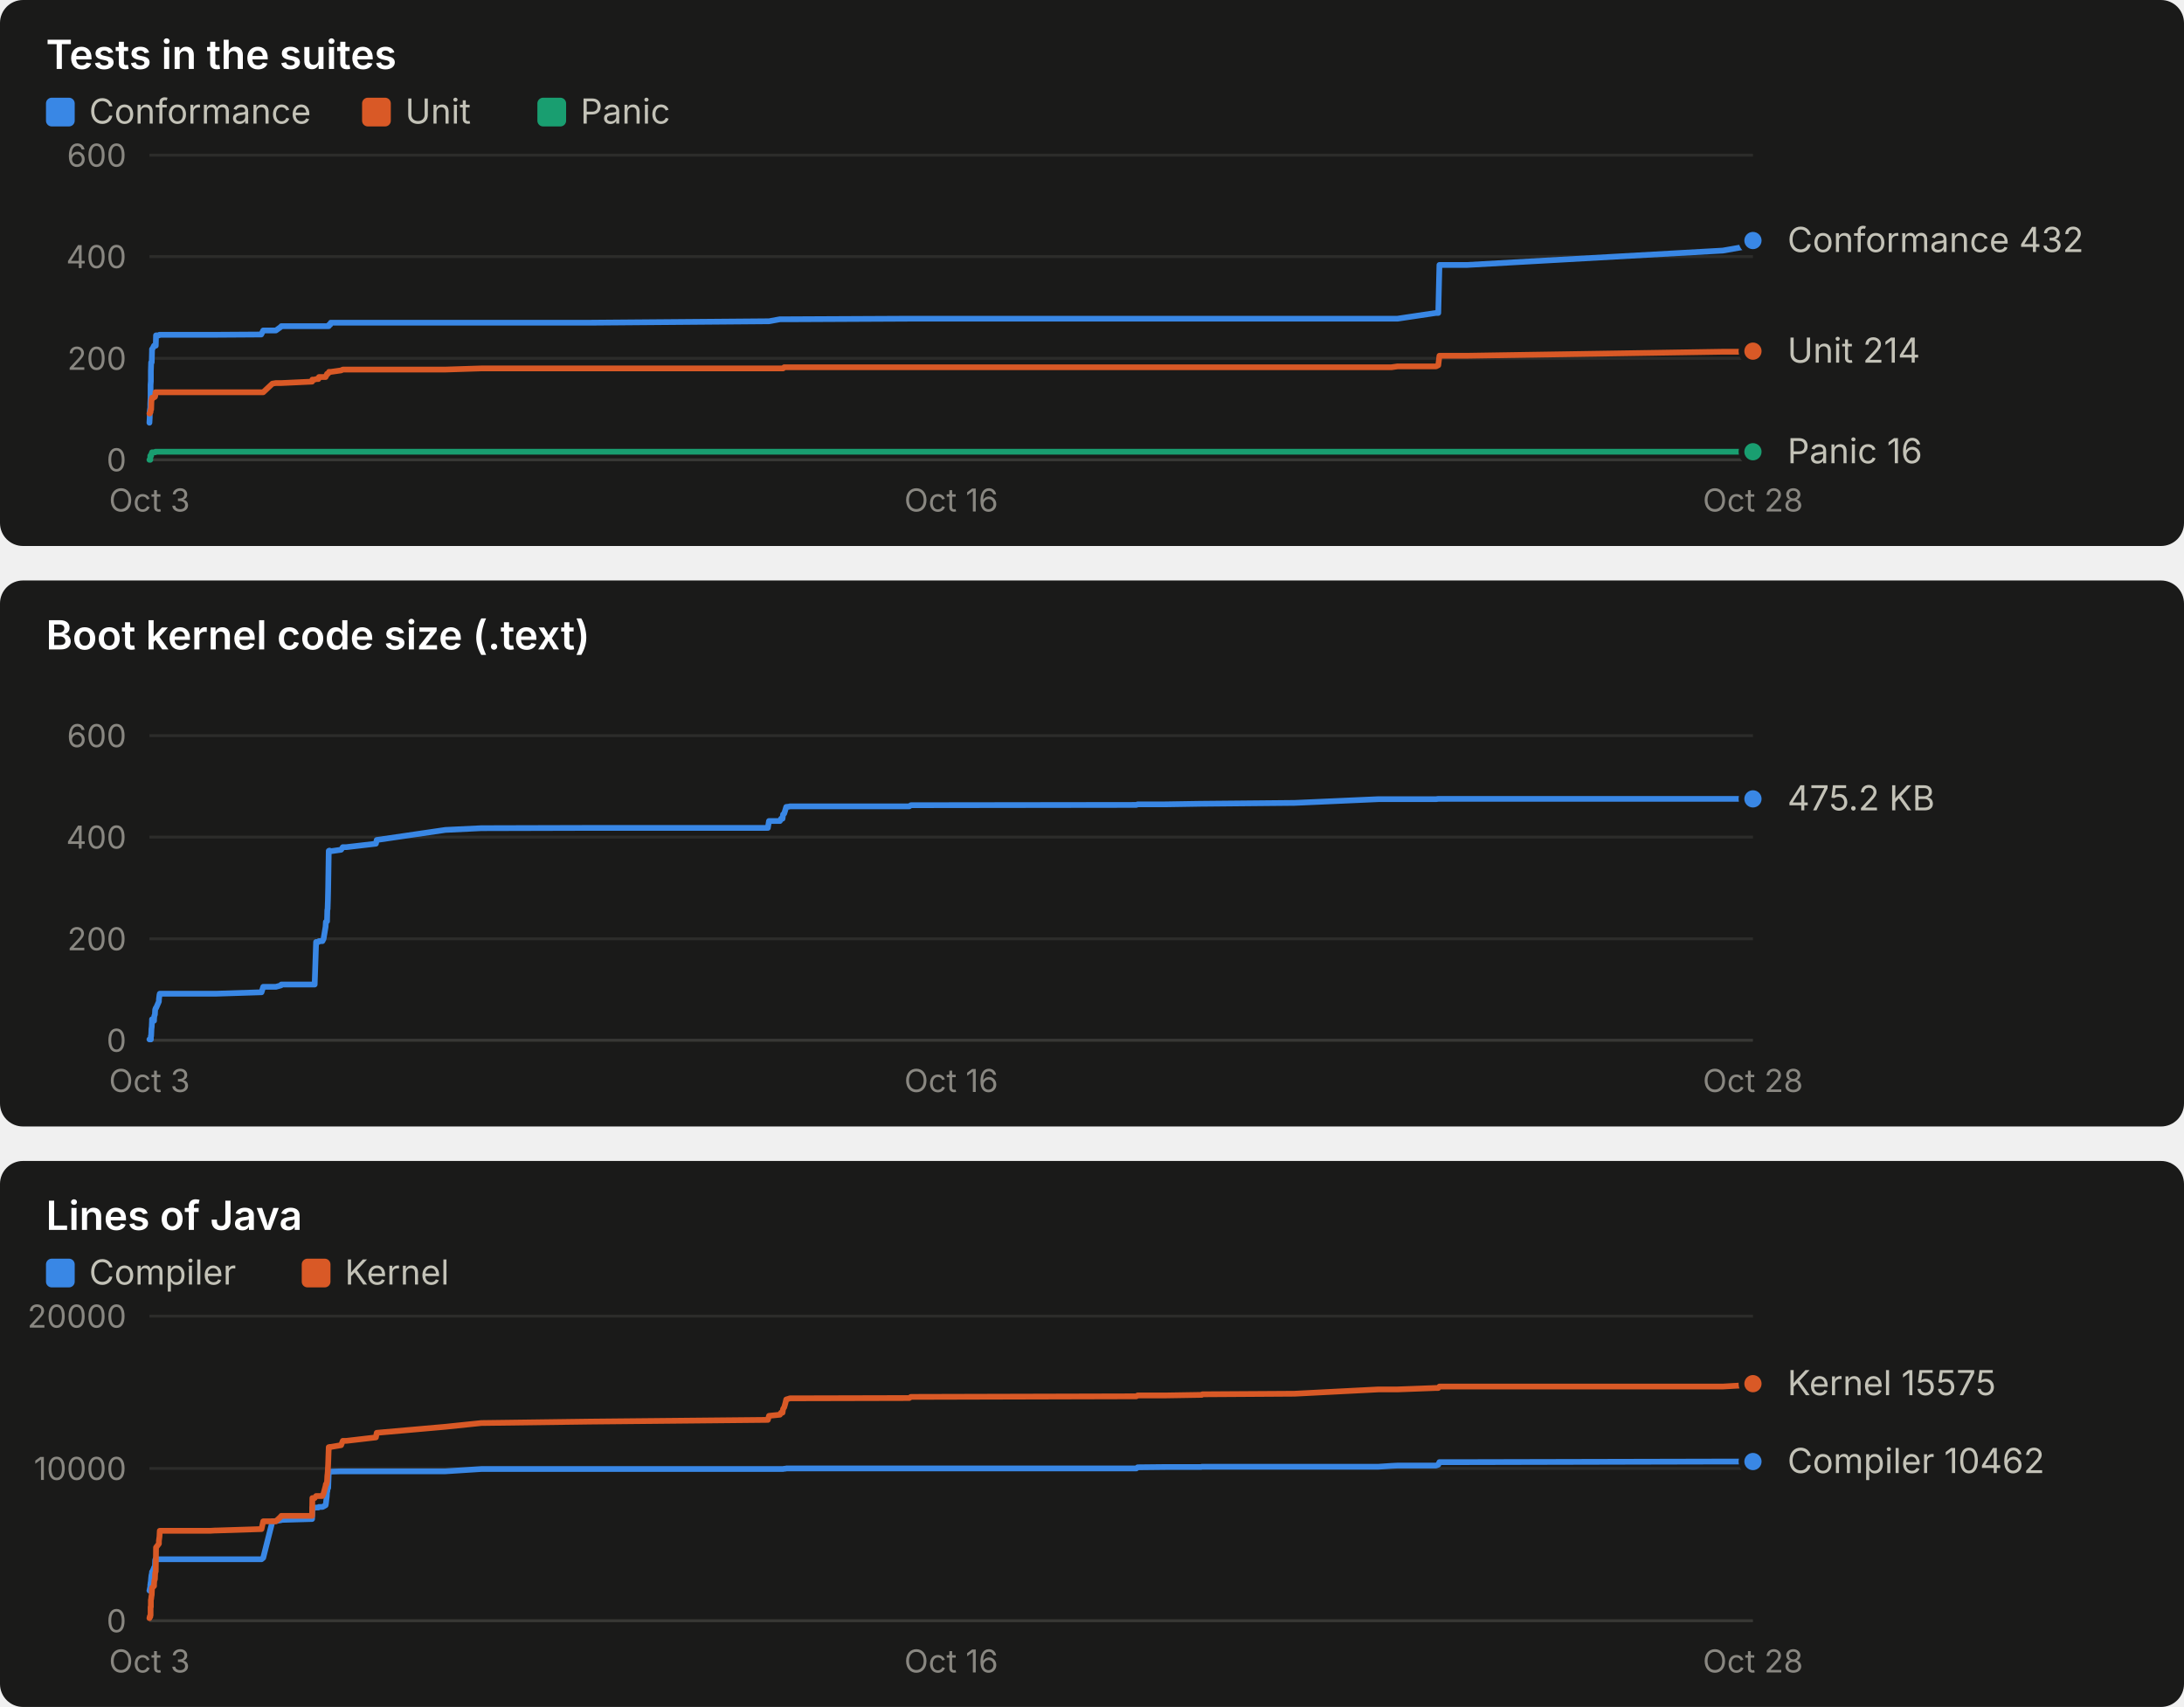
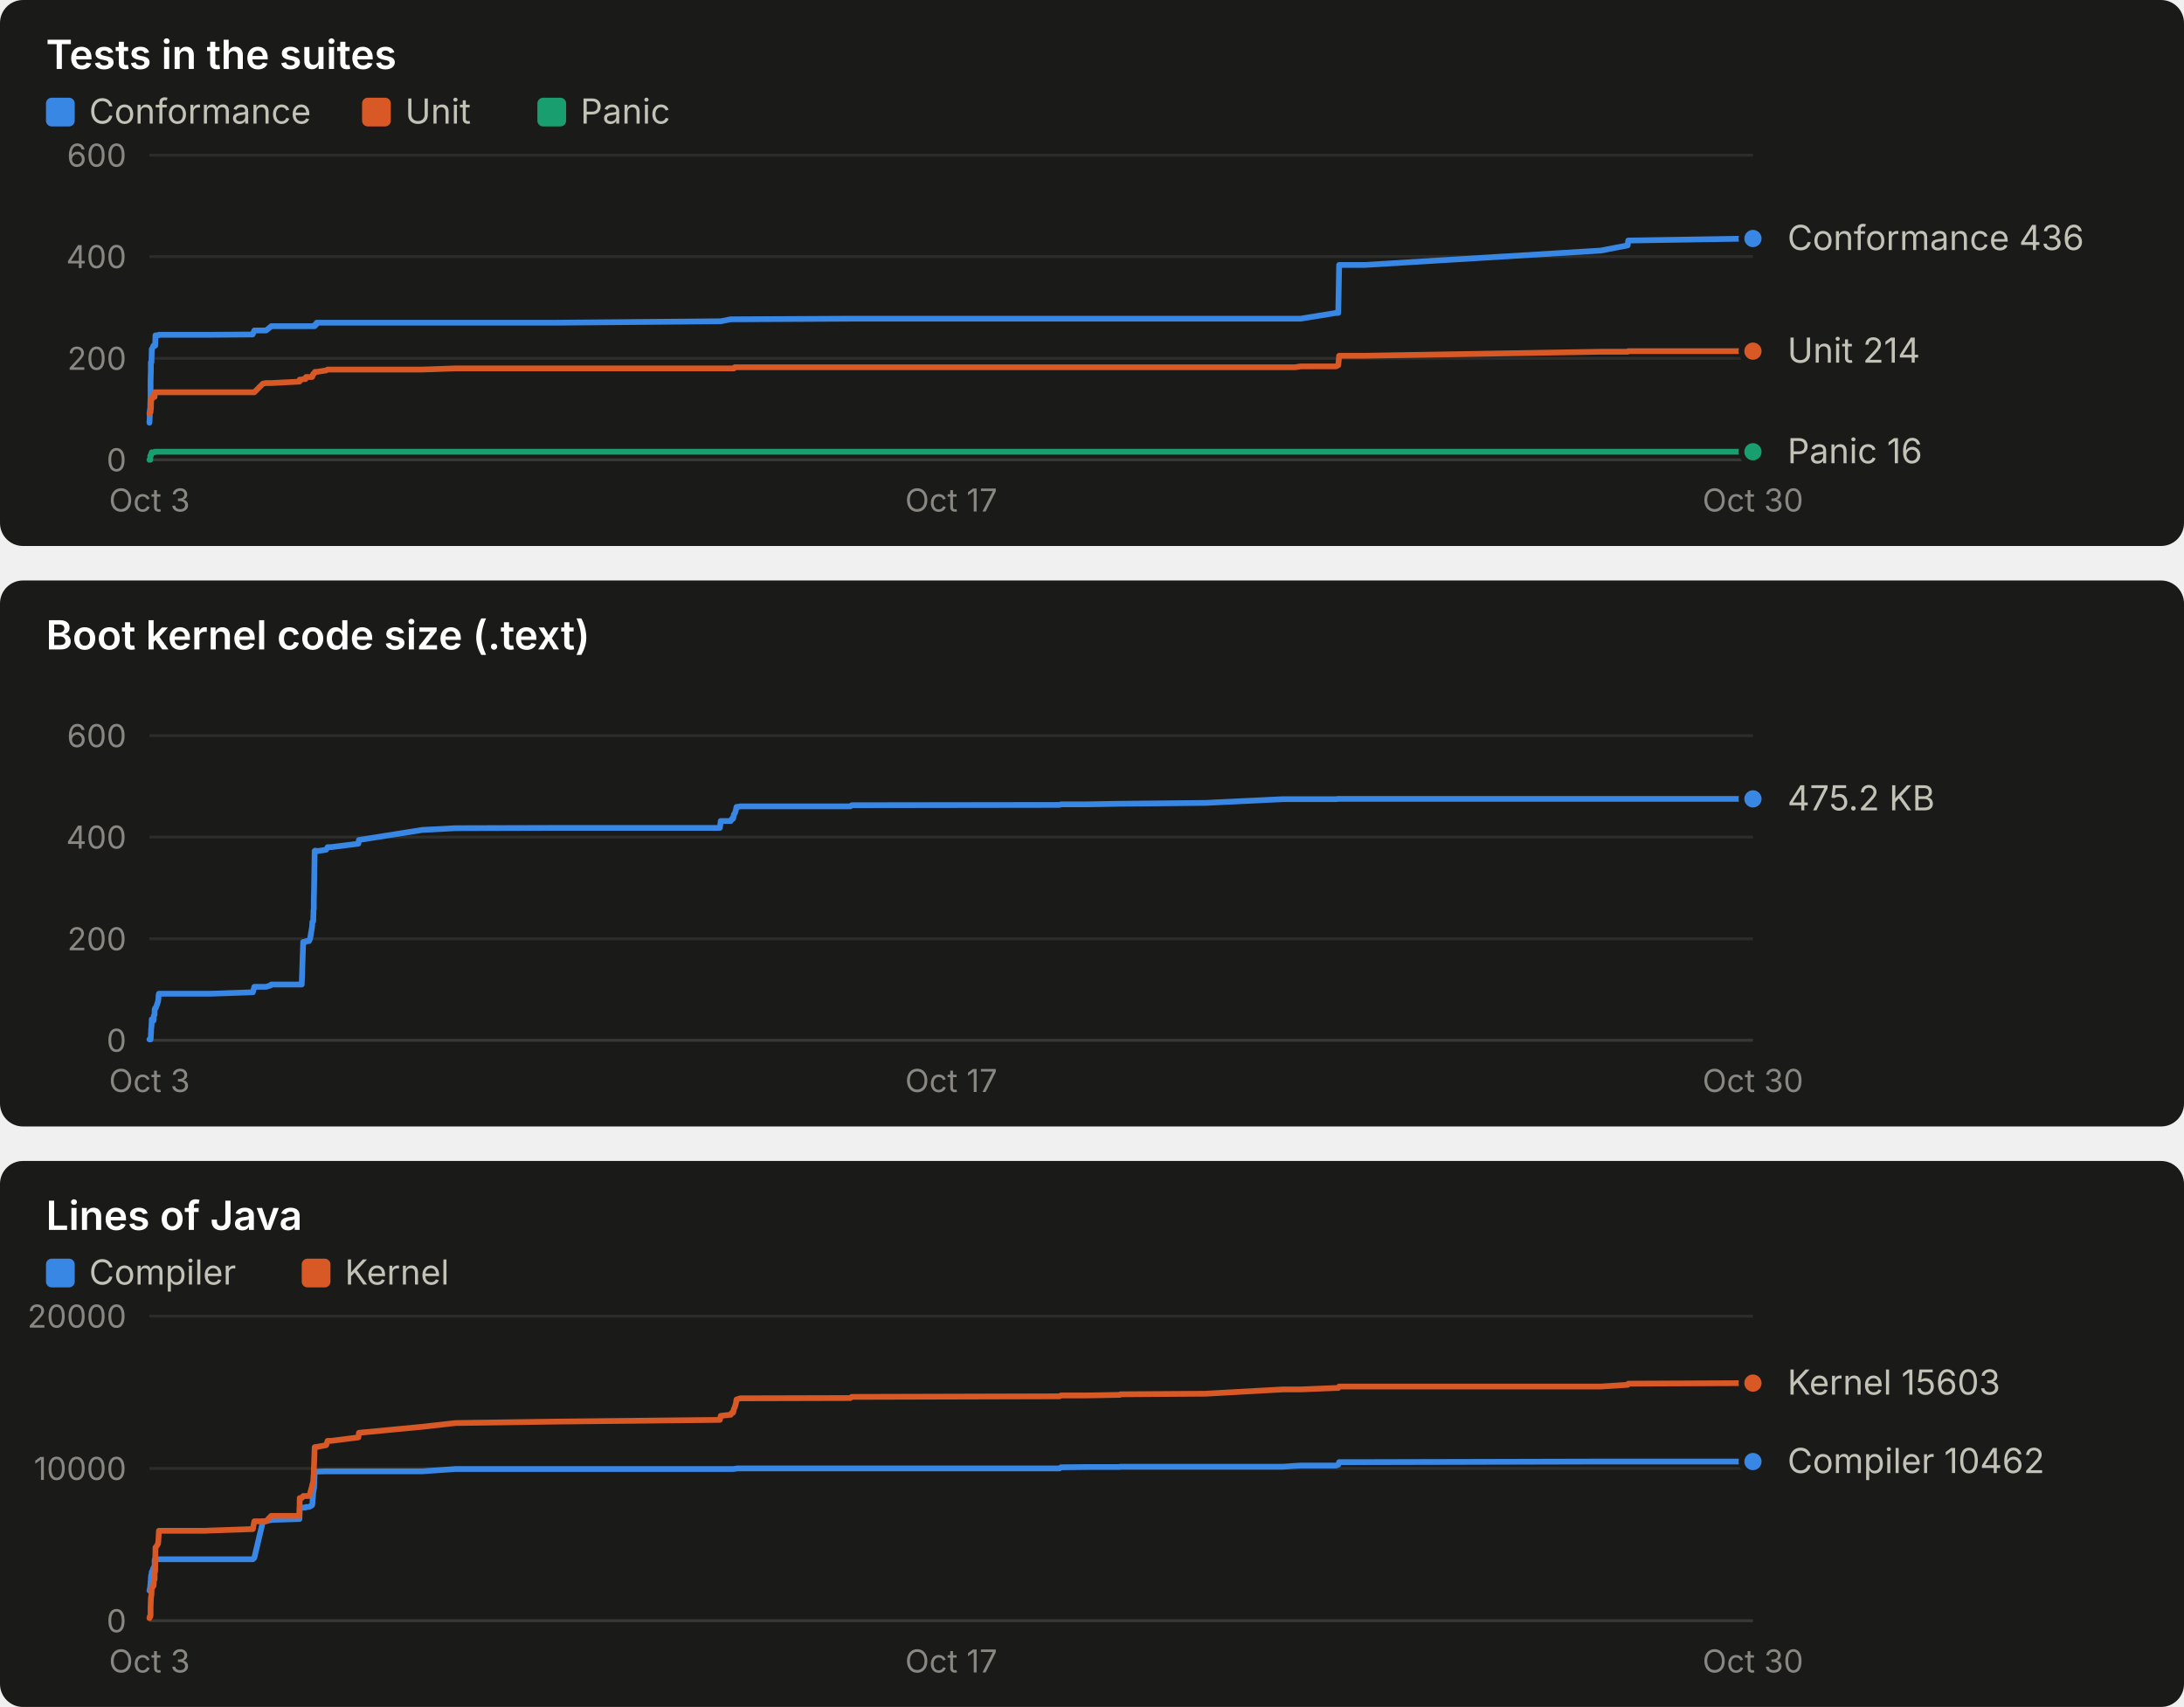
<svg xmlns="http://www.w3.org/2000/svg" width="760" height="594" viewBox="0 0 760 594" role="img" font-family="system-ui, -apple-system, 'Segoe UI', sans-serif">
  <rect x="0" y="0" width="760" height="190" rx="8" fill="#1a1a19" />
  <text x="16.0" y="24.0" fill="#ffffff" font-size="14" font-weight="600" text-anchor="start" style="font-variant-numeric: tabular-nums">Tests in the suites</text>
  <rect x="16" y="34" width="10" height="10" rx="2" fill="#3987e5" />
  <text x="31.0" y="43.0" fill="#c3c2b7" font-size="12" font-weight="400" text-anchor="start" style="font-variant-numeric: tabular-nums">Conformance</text>
  <rect x="126" y="34" width="10" height="10" rx="2" fill="#d95926" />
  <text x="141.0" y="43.0" fill="#c3c2b7" font-size="12" font-weight="400" text-anchor="start" style="font-variant-numeric: tabular-nums">Unit</text>
  <rect x="187" y="34" width="10" height="10" rx="2" fill="#199e70" />
  <text x="202.0" y="43.0" fill="#c3c2b7" font-size="12" font-weight="400" text-anchor="start" style="font-variant-numeric: tabular-nums">Panic</text>
  <line x1="52.0" x2="610.0" y1="160.0" y2="160.0" stroke="#383835" stroke-width="1" />
  <text x="44.0" y="164.0" fill="#898781" font-size="11" font-weight="400" text-anchor="end" style="font-variant-numeric: tabular-nums">0</text>
  <line x1="52.0" x2="610.0" y1="124.7" y2="124.7" stroke="#2c2c2a" stroke-width="1" />
  <text x="44.0" y="128.7" fill="#898781" font-size="11" font-weight="400" text-anchor="end" style="font-variant-numeric: tabular-nums">200</text>
  <line x1="52.0" x2="610.0" y1="89.3" y2="89.3" stroke="#2c2c2a" stroke-width="1" />
  <text x="44.0" y="93.3" fill="#898781" font-size="11" font-weight="400" text-anchor="end" style="font-variant-numeric: tabular-nums">400</text>
  <line x1="52.0" x2="610.0" y1="54.0" y2="54.0" stroke="#2c2c2a" stroke-width="1" />
  <text x="44.0" y="58.0" fill="#898781" font-size="11" font-weight="400" text-anchor="end" style="font-variant-numeric: tabular-nums">600</text>
  <text x="52.0" y="178.0" fill="#898781" font-size="11" font-weight="400" text-anchor="middle" style="font-variant-numeric: tabular-nums">Oct 3</text>
-   <text x="331.0" y="178.0" fill="#898781" font-size="11" font-weight="400" text-anchor="middle" style="font-variant-numeric: tabular-nums">Oct 16</text>
-   <text x="610.0" y="178.0" fill="#898781" font-size="11" font-weight="400" text-anchor="middle" style="font-variant-numeric: tabular-nums">Oct 28</text>
-   <polyline points="52.0,147.1 52.0,147.1 52.1,145.3 52.1,143.2 52.3,141.8 52.3,140.6 52.4,138.4 52.4,133.9 52.5,132.6 52.5,129.1 52.6,126.1 52.7,126.1 52.8,126.1 52.9,122.2 52.9,121.5 53.0,121.5 53.6,120.3 53.6,120.3 53.7,120.3 53.9,120.3 54.0,120.3 54.1,120.3 54.2,120.3 54.3,116.7 54.3,116.7 55.3,116.7 55.3,116.7 55.5,116.5 55.6,116.5 72.6,116.5 72.6,116.5 72.9,116.5 73.2,116.5 74.8,116.5 75.2,116.5 90.9,116.4 91.0,116.2 91.6,115.0 94.8,115.0 96.0,115.0 97.8,113.7 97.9,113.5 108.6,113.5 108.7,113.5 109.5,113.5 110.0,113.5 110.8,113.5 111.0,113.5 112.2,113.5 112.6,113.5 113.3,113.5 113.4,113.5 113.6,113.5 113.7,113.5 113.8,113.5 113.9,113.5 114.0,113.5 114.1,113.5 114.2,113.5 114.4,113.5 114.5,113.0 114.6,113.0 114.7,113.0 114.8,113.0 114.9,113.0 114.9,112.8 115.0,112.8 115.1,112.3 115.2,112.3 118.7,112.3 119.3,112.3 120.5,112.3 130.8,112.3 131.1,112.3 155.0,112.3 167.5,112.3 205.2,112.3 267.2,111.8 267.6,111.8 271.4,111.1 271.8,111.1 272.3,111.1 272.5,111.1 272.9,111.1 273.3,111.1 273.6,111.1 274.6,111.1 274.8,111.1 316.4,110.9 317.0,110.9 395.4,110.9 395.9,110.9 405.5,110.9 418.0,110.9 418.2,110.9 418.4,110.9 450.5,110.9 479.7,110.9 484.2,110.9 486.3,110.9 499.7,108.9 500.5,108.9 500.9,92.2 510.5,92.2 599.5,87.2 609.8,85.4 610.0,83.7" fill="none" stroke="#3987e5" stroke-width="2" stroke-linejoin="round" stroke-linecap="round" />
-   <circle cx="610.0" cy="83.7" r="4" fill="#3987e5" stroke="#1a1a19" stroke-width="2" />
-   <polyline points="52.0,143.9 52.0,143.9 52.1,143.9 52.1,143.9 52.3,143.4 52.3,143.4 52.4,143.4 52.4,142.7 52.5,142.5 52.5,142.5 52.6,142.5 52.7,139.2 52.8,139.2 52.9,138.4 52.9,138.4 53.0,138.4 53.6,138.3 53.6,138.1 53.7,138.1 53.9,138.1 54.0,137.9 54.1,136.5 54.2,136.5 54.3,136.5 54.3,136.5 55.3,136.5 55.3,136.5 55.5,136.5 55.6,136.5 72.6,136.5 72.6,136.5 72.9,136.5 73.2,136.5 74.8,136.5 75.2,136.5 90.9,136.5 91.0,136.5 91.6,136.5 94.8,133.5 96.0,133.3 97.8,133.3 97.9,133.3 108.6,132.8 108.7,132.1 109.5,132.1 110.0,131.9 110.8,131.9 111.0,131.2 112.2,131.2 112.6,131.2 113.3,131.2 113.4,131.0 113.6,130.5 113.7,130.5 113.8,130.1 113.9,130.1 114.0,130.0 114.1,130.0 114.2,130.0 114.4,129.6 114.5,129.4 114.6,129.4 114.7,129.4 114.8,129.4 114.9,129.4 114.9,129.4 115.0,129.4 115.1,129.4 115.2,129.4 118.7,128.9 119.3,128.6 120.5,128.6 130.8,128.6 131.1,128.6 155.0,128.6 167.5,128.2 205.2,128.2 267.2,128.2 267.6,128.2 271.4,128.2 271.8,128.2 272.3,128.2 272.5,128.2 272.9,127.8 273.3,127.8 273.6,127.8 274.6,127.8 274.8,127.8 316.4,127.8 317.0,127.8 395.4,127.8 395.9,127.8 405.5,127.8 418.0,127.8 418.2,127.8 418.4,127.8 450.5,127.8 479.7,127.8 484.2,127.8 486.3,127.5 499.7,127.5 500.5,127.1 500.9,123.8 510.5,123.8 599.5,122.4 609.8,122.4 610.0,122.2" fill="none" stroke="#d95926" stroke-width="2" stroke-linejoin="round" stroke-linecap="round" />
+   <text x="331.0" y="178.0" fill="#898781" font-size="11" font-weight="400" text-anchor="middle" style="font-variant-numeric: tabular-nums">Oct 17</text>
+   <text x="610.0" y="178.0" fill="#898781" font-size="11" font-weight="400" text-anchor="middle" style="font-variant-numeric: tabular-nums">Oct 30</text>
+   <polyline points="52.0,147.1 52.0,147.1 52.1,145.3 52.1,143.2 52.3,141.8 52.3,140.6 52.4,138.4 52.4,133.9 52.4,132.6 52.5,129.1 52.5,126.1 52.6,126.1 52.7,126.1 52.8,122.2 52.8,121.5 52.9,121.5 53.4,120.3 53.5,120.3 53.5,120.3 53.8,120.3 53.8,120.3 53.9,120.3 54.0,120.3 54.1,116.7 54.2,116.7 55.0,116.7 55.1,116.7 55.2,116.5 55.3,116.5 71.0,116.5 71.0,116.5 71.2,116.5 71.5,116.5 73.0,116.5 73.4,116.5 87.9,116.4 88.0,116.2 88.5,115.0 91.5,115.0 92.6,115.0 94.2,113.7 94.4,113.5 104.2,113.5 104.3,113.5 105.0,113.5 105.5,113.5 106.3,113.5 106.5,113.5 107.5,113.5 107.9,113.5 108.6,113.5 108.7,113.5 108.8,113.5 108.9,113.5 109.0,113.5 109.1,113.5 109.2,113.5 109.2,113.5 109.3,113.5 109.5,113.5 109.6,113.0 109.7,113.0 109.8,113.0 109.9,113.0 110.0,113.0 110.0,112.8 110.1,112.8 110.2,112.3 110.3,112.3 113.5,112.3 114.0,112.3 115.2,112.3 124.7,112.3 124.9,112.3 147.0,112.3 158.5,112.3 193.3,112.3 250.5,111.8 250.8,111.8 254.3,111.1 254.7,111.1 255.1,111.1 255.4,111.1 255.7,111.1 256.1,111.1 256.3,111.1 257.3,111.1 257.5,111.1 295.9,110.9 296.4,110.9 368.7,110.9 369.2,110.9 378.1,110.9 389.6,110.9 389.7,110.9 389.9,110.9 419.5,110.9 446.5,110.9 450.7,110.9 452.6,110.9 464.9,108.9 465.7,108.9 466.0,92.2 474.9,92.2 557.0,87.2 566.4,85.4 566.6,83.7 610.0,83.0" fill="none" stroke="#3987e5" stroke-width="2" stroke-linejoin="round" stroke-linecap="round" />
+   <circle cx="610.0" cy="83.0" r="4" fill="#3987e5" stroke="#1a1a19" stroke-width="2" />
+   <polyline points="52.0,143.9 52.0,143.9 52.1,143.9 52.1,143.9 52.3,143.4 52.3,143.4 52.4,143.4 52.4,142.7 52.4,142.5 52.5,142.5 52.5,142.5 52.6,139.2 52.7,139.2 52.8,138.4 52.8,138.4 52.9,138.4 53.4,138.3 53.5,138.1 53.5,138.1 53.8,138.1 53.8,137.9 53.9,136.5 54.0,136.5 54.1,136.5 54.2,136.5 55.0,136.5 55.1,136.5 55.2,136.5 55.3,136.5 71.0,136.5 71.0,136.5 71.2,136.5 71.5,136.5 73.0,136.5 73.4,136.5 87.9,136.5 88.0,136.5 88.5,136.5 91.5,133.5 92.6,133.3 94.2,133.3 94.4,133.3 104.2,132.8 104.3,132.1 105.0,132.1 105.5,131.9 106.3,131.9 106.5,131.2 107.5,131.2 107.9,131.2 108.6,131.2 108.7,131.0 108.8,130.5 108.9,130.5 109.0,130.1 109.1,130.1 109.2,130.0 109.2,130.0 109.3,130.0 109.5,129.6 109.6,129.4 109.7,129.4 109.8,129.4 109.9,129.4 110.0,129.4 110.0,129.4 110.1,129.4 110.2,129.4 110.3,129.4 113.5,128.9 114.0,128.6 115.2,128.6 124.7,128.6 124.9,128.6 147.0,128.6 158.5,128.2 193.3,128.2 250.5,128.2 250.8,128.2 254.3,128.2 254.7,128.2 255.1,128.2 255.4,128.2 255.7,127.8 256.1,127.8 256.3,127.8 257.3,127.8 257.5,127.8 295.9,127.8 296.4,127.8 368.7,127.8 369.2,127.8 378.1,127.8 389.6,127.8 389.7,127.8 389.9,127.8 419.5,127.8 446.5,127.8 450.7,127.8 452.6,127.5 464.9,127.5 465.7,127.1 466.0,123.8 474.9,123.8 557.0,122.4 566.4,122.4 566.6,122.2 610.0,122.2" fill="none" stroke="#d95926" stroke-width="2" stroke-linejoin="round" stroke-linecap="round" />
  <circle cx="610.0" cy="122.2" r="4" fill="#d95926" stroke="#1a1a19" stroke-width="2" />
-   <polyline points="52.0,160.0 52.0,160.0 52.1,160.0 52.1,160.0 52.3,160.0 52.3,158.6 52.4,158.6 52.4,158.6 52.5,158.6 52.5,158.6 52.6,158.6 52.7,157.9 52.8,157.7 52.9,157.5 52.9,157.4 53.0,157.4 53.6,157.4 53.6,157.4 53.7,157.4 53.9,157.4 54.0,157.4 54.1,157.2 54.2,157.2 54.3,157.2 54.3,157.2 55.3,157.2 55.3,157.2 55.5,157.2 55.6,157.2 72.6,157.2 72.6,157.2 72.9,157.2 73.2,157.2 74.8,157.2 75.2,157.2 90.9,157.2 91.0,157.2 91.6,157.2 94.8,157.2 96.0,157.2 97.8,157.2 97.9,157.2 108.6,157.2 108.7,157.2 109.5,157.2 110.0,157.2 110.8,157.2 111.0,157.2 112.2,157.2 112.6,157.2 113.3,157.2 113.4,157.2 113.6,157.2 113.7,157.2 113.8,157.2 113.9,157.2 114.0,157.2 114.1,157.2 114.2,157.2 114.4,157.2 114.5,157.2 114.6,157.2 114.7,157.2 114.8,157.2 114.9,157.2 114.9,157.2 115.0,157.2 115.1,157.2 115.2,157.2 118.7,157.2 119.3,157.2 120.5,157.2 130.8,157.2 131.1,157.2 155.0,157.2 167.5,157.2 205.2,157.2 267.2,157.2 267.6,157.2 271.4,157.2 271.8,157.2 272.3,157.2 272.5,157.2 272.9,157.2 273.3,157.2 273.6,157.2 274.6,157.2 274.8,157.2 316.4,157.2 317.0,157.2 395.4,157.2 395.9,157.2 405.5,157.2 418.0,157.2 418.2,157.2 418.4,157.2 450.5,157.2 479.7,157.2 484.2,157.2 486.3,157.2 499.7,157.2 500.5,157.2 500.9,157.2 510.5,157.2 599.5,157.2 609.8,157.2 610.0,157.2" fill="none" stroke="#199e70" stroke-width="2" stroke-linejoin="round" stroke-linecap="round" />
+   <polyline points="52.0,160.0 52.0,160.0 52.1,160.0 52.1,160.0 52.3,160.0 52.3,158.6 52.4,158.6 52.4,158.6 52.4,158.6 52.5,158.6 52.5,158.6 52.6,157.9 52.7,157.7 52.8,157.5 52.8,157.4 52.9,157.4 53.4,157.4 53.5,157.4 53.5,157.4 53.8,157.4 53.8,157.4 53.9,157.2 54.0,157.2 54.1,157.2 54.2,157.2 55.0,157.2 55.1,157.2 55.2,157.2 55.3,157.2 71.0,157.2 71.0,157.2 71.2,157.2 71.5,157.2 73.0,157.2 73.4,157.2 87.9,157.2 88.0,157.2 88.5,157.2 91.5,157.2 92.6,157.2 94.2,157.2 94.4,157.2 104.2,157.2 104.3,157.2 105.0,157.2 105.5,157.2 106.3,157.2 106.5,157.2 107.5,157.2 107.9,157.2 108.6,157.2 108.7,157.2 108.8,157.2 108.9,157.2 109.0,157.2 109.1,157.2 109.2,157.2 109.2,157.2 109.3,157.2 109.5,157.2 109.6,157.2 109.7,157.2 109.8,157.2 109.9,157.2 110.0,157.2 110.0,157.2 110.1,157.2 110.2,157.2 110.3,157.2 113.5,157.2 114.0,157.2 115.2,157.2 124.7,157.2 124.9,157.2 147.0,157.2 158.5,157.2 193.3,157.2 250.5,157.2 250.8,157.2 254.3,157.2 254.7,157.2 255.1,157.2 255.4,157.2 255.7,157.2 256.1,157.2 256.3,157.2 257.3,157.2 257.5,157.2 295.9,157.2 296.4,157.2 368.7,157.2 369.2,157.2 378.1,157.2 389.6,157.2 389.7,157.2 389.9,157.2 419.5,157.2 446.5,157.2 450.7,157.2 452.6,157.2 464.9,157.2 465.7,157.2 466.0,157.2 474.9,157.2 557.0,157.2 566.4,157.2 566.6,157.2 610.0,157.2" fill="none" stroke="#199e70" stroke-width="2" stroke-linejoin="round" stroke-linecap="round" />
  <circle cx="610.0" cy="157.2" r="4" fill="#199e70" stroke="#1a1a19" stroke-width="2" />
-   <text x="622.0" y="87.7" fill="#c3c2b7" font-size="12" font-weight="400" text-anchor="start" style="font-variant-numeric: tabular-nums">Conformance 432</text>
+   <text x="622.0" y="87.0" fill="#c3c2b7" font-size="12" font-weight="400" text-anchor="start" style="font-variant-numeric: tabular-nums">Conformance 436</text>
  <text x="622.0" y="126.2" fill="#c3c2b7" font-size="12" font-weight="400" text-anchor="start" style="font-variant-numeric: tabular-nums">Unit 214</text>
  <text x="622.0" y="161.2" fill="#c3c2b7" font-size="12" font-weight="400" text-anchor="start" style="font-variant-numeric: tabular-nums">Panic 16</text>
  <rect x="0" y="202" width="760" height="190" rx="8" fill="#1a1a19" />
  <text x="16.0" y="226.0" fill="#ffffff" font-size="14" font-weight="600" text-anchor="start" style="font-variant-numeric: tabular-nums">Boot kernel code size (.text)</text>
  <line x1="52.0" x2="610.0" y1="362.0" y2="362.0" stroke="#383835" stroke-width="1" />
  <text x="44.0" y="366.0" fill="#898781" font-size="11" font-weight="400" text-anchor="end" style="font-variant-numeric: tabular-nums">0</text>
  <line x1="52.0" x2="610.0" y1="326.7" y2="326.7" stroke="#2c2c2a" stroke-width="1" />
  <text x="44.0" y="330.7" fill="#898781" font-size="11" font-weight="400" text-anchor="end" style="font-variant-numeric: tabular-nums">200</text>
  <line x1="52.0" x2="610.0" y1="291.3" y2="291.3" stroke="#2c2c2a" stroke-width="1" />
  <text x="44.0" y="295.3" fill="#898781" font-size="11" font-weight="400" text-anchor="end" style="font-variant-numeric: tabular-nums">400</text>
  <line x1="52.0" x2="610.0" y1="256.0" y2="256.0" stroke="#2c2c2a" stroke-width="1" />
  <text x="44.0" y="260.0" fill="#898781" font-size="11" font-weight="400" text-anchor="end" style="font-variant-numeric: tabular-nums">600</text>
  <text x="52.0" y="380.0" fill="#898781" font-size="11" font-weight="400" text-anchor="middle" style="font-variant-numeric: tabular-nums">Oct 3</text>
-   <text x="331.0" y="380.0" fill="#898781" font-size="11" font-weight="400" text-anchor="middle" style="font-variant-numeric: tabular-nums">Oct 16</text>
-   <text x="610.0" y="380.0" fill="#898781" font-size="11" font-weight="400" text-anchor="middle" style="font-variant-numeric: tabular-nums">Oct 28</text>
-   <polyline points="52.0,361.7 52.0,361.7 52.1,361.7 52.1,361.7 52.3,361.7 52.3,361.7 52.4,361.7 52.4,361.7 52.5,361.7 52.5,360.5 52.6,360.5 52.7,358.1 52.8,357.3 52.9,355.2 52.9,354.7 53.0,354.7 53.6,355.2 53.6,354.7 53.7,353.5 53.9,353.1 54.0,351.3 54.1,351.1 54.2,350.8 54.3,350.8 54.3,350.8 55.3,348.5 55.3,347.8 55.5,346.2 55.6,345.8 72.6,345.8 72.6,345.8 72.9,345.8 73.2,345.8 74.8,345.8 75.2,345.8 90.9,345.3 91.0,345.3 91.6,343.4 94.8,343.4 96.0,343.4 97.8,342.9 97.9,342.6 108.6,342.6 108.7,342.6 109.5,342.6 110.0,327.8 110.8,327.8 111.0,327.5 112.2,327.5 112.6,326.7 113.3,322.5 113.4,320.8 113.6,320.8 113.7,320.6 113.8,320.6 113.9,316.7 114.0,316.3 114.1,313.4 114.2,309.0 114.4,296.1 114.5,296.1 114.6,296.0 114.7,296.0 114.8,296.1 114.9,296.2 114.9,296.3 115.0,296.2 115.1,296.2 115.2,296.2 118.7,295.7 119.3,294.8 120.5,294.8 130.8,293.6 131.1,292.3 155.0,288.8 167.5,288.2 205.2,288.1 267.2,288.1 267.6,285.7 271.4,285.7 271.8,284.9 272.3,284.9 272.5,283.4 272.9,283.1 273.3,281.8 273.6,280.8 274.6,280.7 274.8,280.6 316.4,280.6 317.0,280.2 395.4,280.1 395.9,279.9 405.5,279.9 418.0,279.7 418.2,279.7 418.4,279.7 450.5,279.4 479.7,278.1 484.2,278.1 486.3,278.1 499.7,278.1 500.5,278.0 500.9,278.0 510.5,278.0 599.5,278.0 609.8,278.0 610.0,278.0" fill="none" stroke="#3987e5" stroke-width="2" stroke-linejoin="round" stroke-linecap="round" />
+   <text x="331.0" y="380.0" fill="#898781" font-size="11" font-weight="400" text-anchor="middle" style="font-variant-numeric: tabular-nums">Oct 17</text>
+   <text x="610.0" y="380.0" fill="#898781" font-size="11" font-weight="400" text-anchor="middle" style="font-variant-numeric: tabular-nums">Oct 30</text>
+   <polyline points="52.0,361.7 52.0,361.7 52.1,361.7 52.1,361.7 52.3,361.7 52.3,361.7 52.4,361.7 52.4,361.7 52.4,361.7 52.5,360.5 52.5,360.5 52.6,358.1 52.7,357.3 52.8,355.2 52.8,354.7 52.9,354.7 53.4,355.2 53.5,354.7 53.5,353.5 53.8,353.1 53.8,351.3 53.9,351.1 54.0,350.8 54.1,350.8 54.2,350.8 55.0,348.5 55.1,347.8 55.2,346.2 55.3,345.8 71.0,345.8 71.0,345.8 71.2,345.8 71.5,345.8 73.0,345.8 73.4,345.8 87.9,345.3 88.0,345.3 88.5,343.4 91.5,343.4 92.6,343.4 94.2,342.9 94.4,342.6 104.2,342.6 104.3,342.6 105.0,342.6 105.5,327.8 106.3,327.8 106.5,327.5 107.5,327.5 107.9,326.7 108.6,322.5 108.7,320.8 108.8,320.8 108.9,320.6 109.0,320.6 109.1,316.7 109.2,316.3 109.2,313.4 109.3,309.0 109.5,296.1 109.6,296.1 109.7,296.0 109.8,296.0 109.9,296.1 110.0,296.2 110.0,296.3 110.1,296.2 110.2,296.2 110.3,296.2 113.5,295.7 114.0,294.8 115.2,294.8 124.7,293.6 124.9,292.3 147.0,288.8 158.5,288.2 193.3,288.1 250.5,288.1 250.8,285.7 254.3,285.7 254.7,284.9 255.1,284.9 255.4,283.4 255.7,283.1 256.1,281.8 256.3,280.8 257.3,280.7 257.5,280.6 295.9,280.6 296.4,280.2 368.7,280.1 369.2,279.9 378.1,279.9 389.6,279.7 389.7,279.7 389.9,279.7 419.5,279.4 446.5,278.1 450.7,278.1 452.6,278.1 464.9,278.1 465.7,278.0 466.0,278.0 474.9,278.0 557.0,278.0 566.4,278.0 566.6,278.0 610.0,278.0" fill="none" stroke="#3987e5" stroke-width="2" stroke-linejoin="round" stroke-linecap="round" />
  <circle cx="610.0" cy="278.0" r="4" fill="#3987e5" stroke="#1a1a19" stroke-width="2" />
  <text x="622.0" y="282.0" fill="#c3c2b7" font-size="12" font-weight="400" text-anchor="start" style="font-variant-numeric: tabular-nums">475.2 KB</text>
  <rect x="0" y="404" width="760" height="190" rx="8" fill="#1a1a19" />
  <text x="16.0" y="428.0" fill="#ffffff" font-size="14" font-weight="600" text-anchor="start" style="font-variant-numeric: tabular-nums">Lines of Java</text>
  <rect x="16" y="438" width="10" height="10" rx="2" fill="#3987e5" />
  <text x="31.0" y="447.0" fill="#c3c2b7" font-size="12" font-weight="400" text-anchor="start" style="font-variant-numeric: tabular-nums">Compiler</text>
  <rect x="105" y="438" width="10" height="10" rx="2" fill="#d95926" />
  <text x="120.0" y="447.0" fill="#c3c2b7" font-size="12" font-weight="400" text-anchor="start" style="font-variant-numeric: tabular-nums">Kernel</text>
  <line x1="52.0" x2="610.0" y1="564.0" y2="564.0" stroke="#383835" stroke-width="1" />
  <text x="44.0" y="568.0" fill="#898781" font-size="11" font-weight="400" text-anchor="end" style="font-variant-numeric: tabular-nums">0</text>
  <line x1="52.0" x2="610.0" y1="511.0" y2="511.0" stroke="#2c2c2a" stroke-width="1" />
  <text x="44.0" y="515.0" fill="#898781" font-size="11" font-weight="400" text-anchor="end" style="font-variant-numeric: tabular-nums">10000</text>
  <line x1="52.0" x2="610.0" y1="458.0" y2="458.0" stroke="#2c2c2a" stroke-width="1" />
  <text x="44.0" y="462.0" fill="#898781" font-size="11" font-weight="400" text-anchor="end" style="font-variant-numeric: tabular-nums">20000</text>
  <text x="52.0" y="582.0" fill="#898781" font-size="11" font-weight="400" text-anchor="middle" style="font-variant-numeric: tabular-nums">Oct 3</text>
-   <text x="331.0" y="582.0" fill="#898781" font-size="11" font-weight="400" text-anchor="middle" style="font-variant-numeric: tabular-nums">Oct 16</text>
-   <text x="610.0" y="582.0" fill="#898781" font-size="11" font-weight="400" text-anchor="middle" style="font-variant-numeric: tabular-nums">Oct 28</text>
-   <polyline points="52.0,553.5 52.0,553.5 52.1,553.3 52.1,553.1 52.3,552.1 52.3,551.5 52.4,551.0 52.4,550.8 52.5,550.3 52.5,550.3 52.6,549.1 52.7,548.2 52.8,547.8 52.9,547.4 52.9,547.0 53.0,547.0 53.6,545.6 53.6,545.5 53.7,545.4 53.9,545.4 54.0,542.9 54.1,542.6 54.2,542.6 54.3,542.6 54.3,542.6 55.3,542.6 55.3,542.6 55.5,542.6 55.6,542.6 72.6,542.6 72.6,542.6 72.9,542.6 73.2,542.6 74.8,542.6 75.2,542.6 90.9,542.6 91.0,542.6 91.6,542.1 94.8,529.4 96.0,529.3 97.8,529.0 97.9,528.9 108.6,528.6 108.7,524.7 109.5,524.7 110.0,524.6 110.8,524.6 111.0,524.4 112.2,524.4 112.6,524.2 113.3,523.8 113.4,523.3 113.6,521.6 113.7,520.8 113.8,519.1 113.9,519.0 114.0,517.9 114.1,517.8 114.2,517.8 114.4,512.4 114.5,512.2 114.6,512.1 114.7,512.1 114.8,512.1 114.9,512.1 114.9,512.1 115.0,512.1 115.1,512.1 115.2,512.1 118.7,512.0 119.3,512.0 120.5,512.0 130.8,512.0 131.1,512.0 155.0,512.0 167.5,511.2 205.2,511.2 267.2,511.2 267.6,511.2 271.4,511.2 271.8,511.2 272.3,511.2 272.5,511.2 272.9,511.1 273.3,511.1 273.6,511.0 274.6,511.0 274.8,511.0 316.4,511.0 317.0,511.0 395.4,511.0 395.9,510.6 405.5,510.5 418.0,510.5 418.2,510.4 418.4,510.4 450.5,510.4 479.7,510.4 484.2,510.1 486.3,510.0 499.7,510.0 500.5,509.7 500.9,508.8 510.5,508.8 599.5,508.6 609.8,508.6 610.0,508.6" fill="none" stroke="#3987e5" stroke-width="2" stroke-linejoin="round" stroke-linecap="round" />
+   <text x="331.0" y="582.0" fill="#898781" font-size="11" font-weight="400" text-anchor="middle" style="font-variant-numeric: tabular-nums">Oct 17</text>
+   <text x="610.0" y="582.0" fill="#898781" font-size="11" font-weight="400" text-anchor="middle" style="font-variant-numeric: tabular-nums">Oct 30</text>
+   <polyline points="52.0,553.5 52.0,553.5 52.1,553.3 52.1,553.1 52.3,552.1 52.3,551.5 52.4,551.0 52.4,550.8 52.4,550.3 52.5,550.3 52.5,549.1 52.6,548.2 52.7,547.8 52.8,547.4 52.8,547.0 52.9,547.0 53.4,545.6 53.5,545.5 53.5,545.4 53.8,545.4 53.8,542.9 53.9,542.6 54.0,542.6 54.1,542.6 54.2,542.6 55.0,542.6 55.1,542.6 55.2,542.6 55.3,542.6 71.0,542.6 71.0,542.6 71.2,542.6 71.5,542.6 73.0,542.6 73.4,542.6 87.9,542.6 88.0,542.6 88.5,542.1 91.5,529.4 92.6,529.3 94.2,529.0 94.4,528.9 104.2,528.6 104.3,524.7 105.0,524.7 105.5,524.6 106.3,524.6 106.5,524.4 107.5,524.4 107.9,524.2 108.6,523.8 108.7,523.3 108.8,521.6 108.9,520.8 109.0,519.1 109.1,519.0 109.2,517.9 109.2,517.8 109.3,517.8 109.5,512.4 109.6,512.2 109.7,512.1 109.8,512.1 109.9,512.1 110.0,512.1 110.0,512.1 110.1,512.1 110.2,512.1 110.3,512.1 113.5,512.0 114.0,512.0 115.2,512.0 124.7,512.0 124.9,512.0 147.0,512.0 158.5,511.2 193.3,511.2 250.5,511.2 250.8,511.2 254.3,511.2 254.7,511.2 255.1,511.2 255.4,511.2 255.7,511.1 256.1,511.1 256.3,511.0 257.3,511.0 257.5,511.0 295.9,511.0 296.4,511.0 368.7,511.0 369.2,510.6 378.1,510.5 389.6,510.5 389.7,510.4 389.9,510.4 419.5,510.4 446.5,510.4 450.7,510.1 452.6,510.0 464.9,510.0 465.7,509.7 466.0,508.8 474.9,508.8 557.0,508.6 566.4,508.6 566.6,508.6 610.0,508.6" fill="none" stroke="#3987e5" stroke-width="2" stroke-linejoin="round" stroke-linecap="round" />
  <circle cx="610.0" cy="508.6" r="4" fill="#3987e5" stroke="#1a1a19" stroke-width="2" />
-   <polyline points="52.0,563.1 52.0,563.1 52.1,562.8 52.1,562.6 52.3,562.6 52.3,562.1 52.4,562.1 52.4,559.2 52.5,559.2 52.5,556.8 52.6,556.4 52.7,555.5 52.8,555.0 52.9,552.6 52.9,552.5 53.0,552.5 53.6,551.9 53.6,551.2 53.7,550.0 53.9,549.6 54.0,547.4 54.1,547.1 54.2,546.8 54.3,538.5 54.3,538.5 55.3,537.2 55.3,536.2 55.5,534.7 55.6,532.7 72.6,532.7 72.6,532.7 72.9,532.7 73.2,532.7 74.8,532.6 75.2,532.6 90.9,532.1 91.0,532.1 91.6,529.4 94.8,529.4 96.0,529.4 97.8,527.7 97.9,527.5 108.6,527.5 108.7,521.3 109.5,521.3 110.0,520.6 110.8,520.6 111.0,520.6 112.2,520.6 112.6,519.7 113.3,517.1 113.4,516.5 113.6,516.5 113.7,515.9 113.8,515.7 113.9,513.6 114.0,512.8 114.1,511.3 114.2,509.4 114.4,503.6 114.5,503.6 114.6,503.6 114.7,503.6 114.8,503.5 114.9,503.6 114.9,503.6 115.0,503.6 115.1,503.5 115.2,503.5 118.7,502.9 119.3,501.4 120.5,501.4 130.8,500.2 131.1,498.6 155.0,496.5 167.5,495.2 205.2,494.7 267.2,494.1 267.6,492.7 271.4,492.3 271.8,491.6 272.3,491.6 272.5,490.3 272.9,489.7 273.3,488.3 273.6,487.0 274.6,486.7 274.8,486.6 316.4,486.5 317.0,486.1 395.4,485.9 395.9,485.6 405.5,485.6 418.0,485.4 418.2,485.4 418.4,485.2 450.5,485.0 479.7,483.5 484.2,483.5 486.3,483.5 499.7,483.0 500.5,483.0 500.9,482.5 510.5,482.5 599.5,482.5 609.8,481.9 610.0,481.5" fill="none" stroke="#d95926" stroke-width="2" stroke-linejoin="round" stroke-linecap="round" />
-   <circle cx="610.0" cy="481.5" r="4" fill="#d95926" stroke="#1a1a19" stroke-width="2" />
-   <text x="622.0" y="485.5" fill="#c3c2b7" font-size="12" font-weight="400" text-anchor="start" style="font-variant-numeric: tabular-nums">Kernel 15575</text>
+   <polyline points="52.0,563.1 52.0,563.1 52.1,562.8 52.1,562.6 52.3,562.6 52.3,562.1 52.4,562.1 52.4,559.2 52.4,559.2 52.5,556.8 52.5,556.4 52.6,555.5 52.7,555.0 52.8,552.6 52.8,552.5 52.9,552.5 53.4,551.9 53.5,551.2 53.5,550.0 53.8,549.6 53.8,547.4 53.9,547.1 54.0,546.8 54.1,538.5 54.2,538.5 55.0,537.2 55.1,536.2 55.2,534.7 55.3,532.7 71.0,532.7 71.0,532.7 71.2,532.7 71.5,532.7 73.0,532.6 73.4,532.6 87.9,532.1 88.0,532.1 88.5,529.4 91.5,529.4 92.6,529.4 94.2,527.7 94.4,527.5 104.2,527.5 104.3,521.3 105.0,521.3 105.5,520.6 106.3,520.6 106.5,520.6 107.5,520.6 107.9,519.7 108.6,517.1 108.7,516.5 108.8,516.5 108.9,515.9 109.0,515.7 109.1,513.6 109.2,512.8 109.2,511.3 109.3,509.4 109.5,503.6 109.6,503.6 109.7,503.6 109.8,503.6 109.9,503.5 110.0,503.6 110.0,503.6 110.1,503.6 110.2,503.5 110.3,503.5 113.5,502.9 114.0,501.4 115.2,501.4 124.7,500.2 124.9,498.6 147.0,496.5 158.5,495.2 193.3,494.7 250.5,494.1 250.8,492.7 254.3,492.3 254.7,491.6 255.1,491.6 255.4,490.3 255.7,489.7 256.1,488.3 256.3,487.0 257.3,486.7 257.5,486.6 295.9,486.5 296.4,486.1 368.7,485.9 369.2,485.6 378.1,485.6 389.6,485.4 389.7,485.4 389.9,485.2 419.5,485.0 446.5,483.5 450.7,483.5 452.6,483.5 464.9,483.0 465.7,483.0 466.0,482.5 474.9,482.5 557.0,482.5 566.4,481.9 566.6,481.5 610.0,481.3" fill="none" stroke="#d95926" stroke-width="2" stroke-linejoin="round" stroke-linecap="round" />
+   <circle cx="610.0" cy="481.3" r="4" fill="#d95926" stroke="#1a1a19" stroke-width="2" />
+   <text x="622.0" y="485.3" fill="#c3c2b7" font-size="12" font-weight="400" text-anchor="start" style="font-variant-numeric: tabular-nums">Kernel 15603</text>
  <text x="622.0" y="512.6" fill="#c3c2b7" font-size="12" font-weight="400" text-anchor="start" style="font-variant-numeric: tabular-nums">Compiler 10462</text>
</svg>
